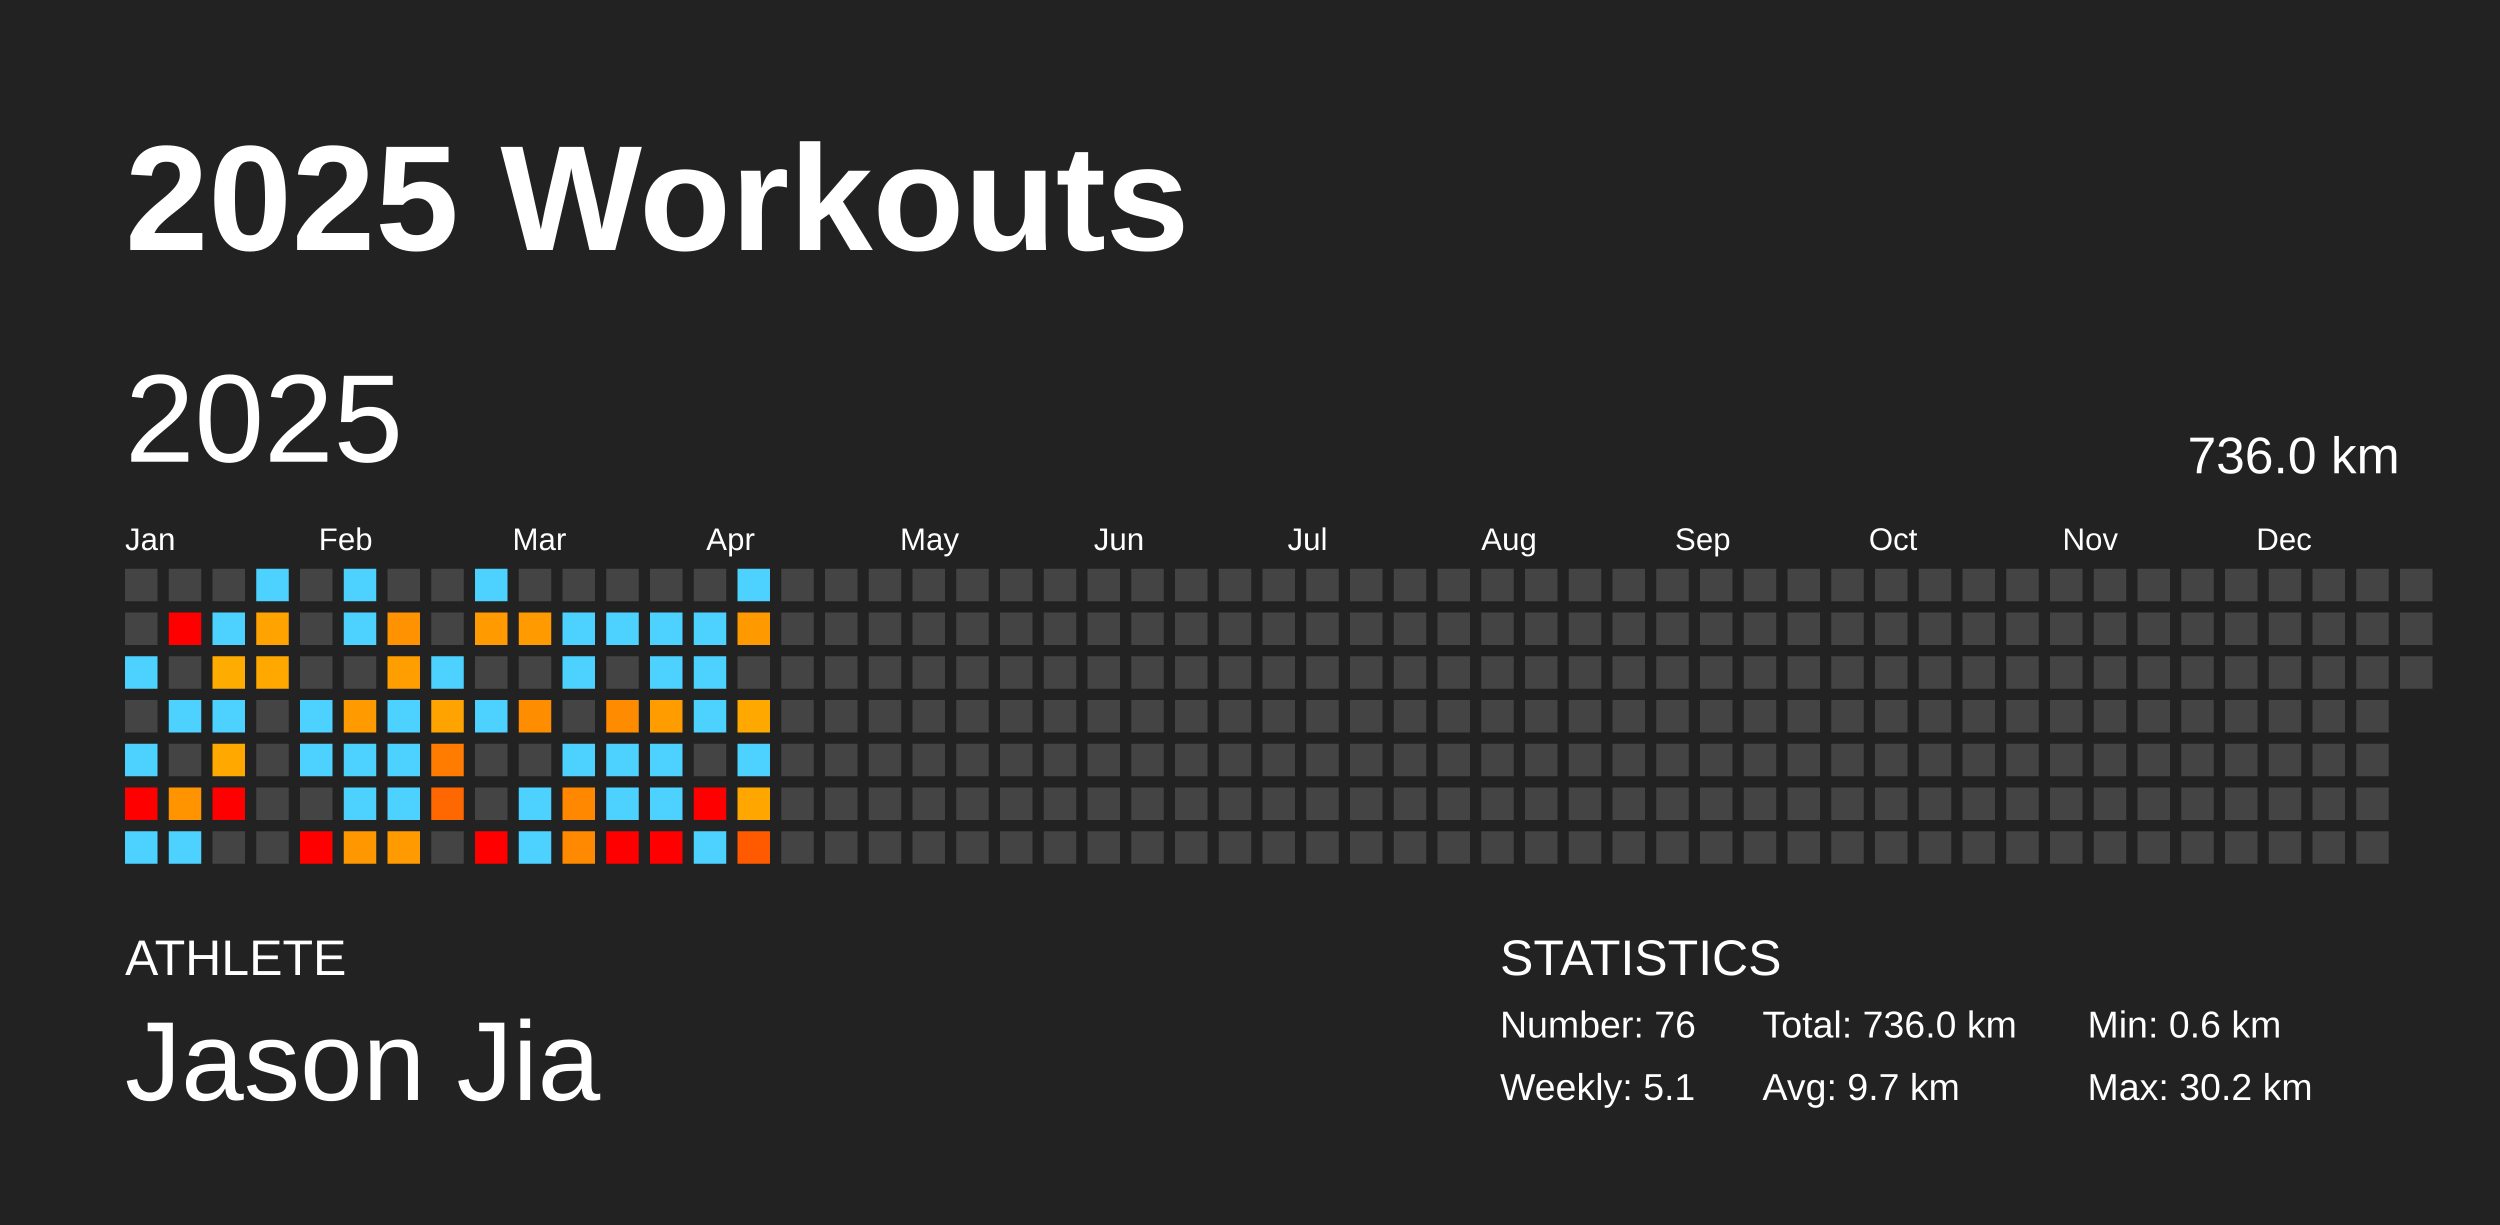
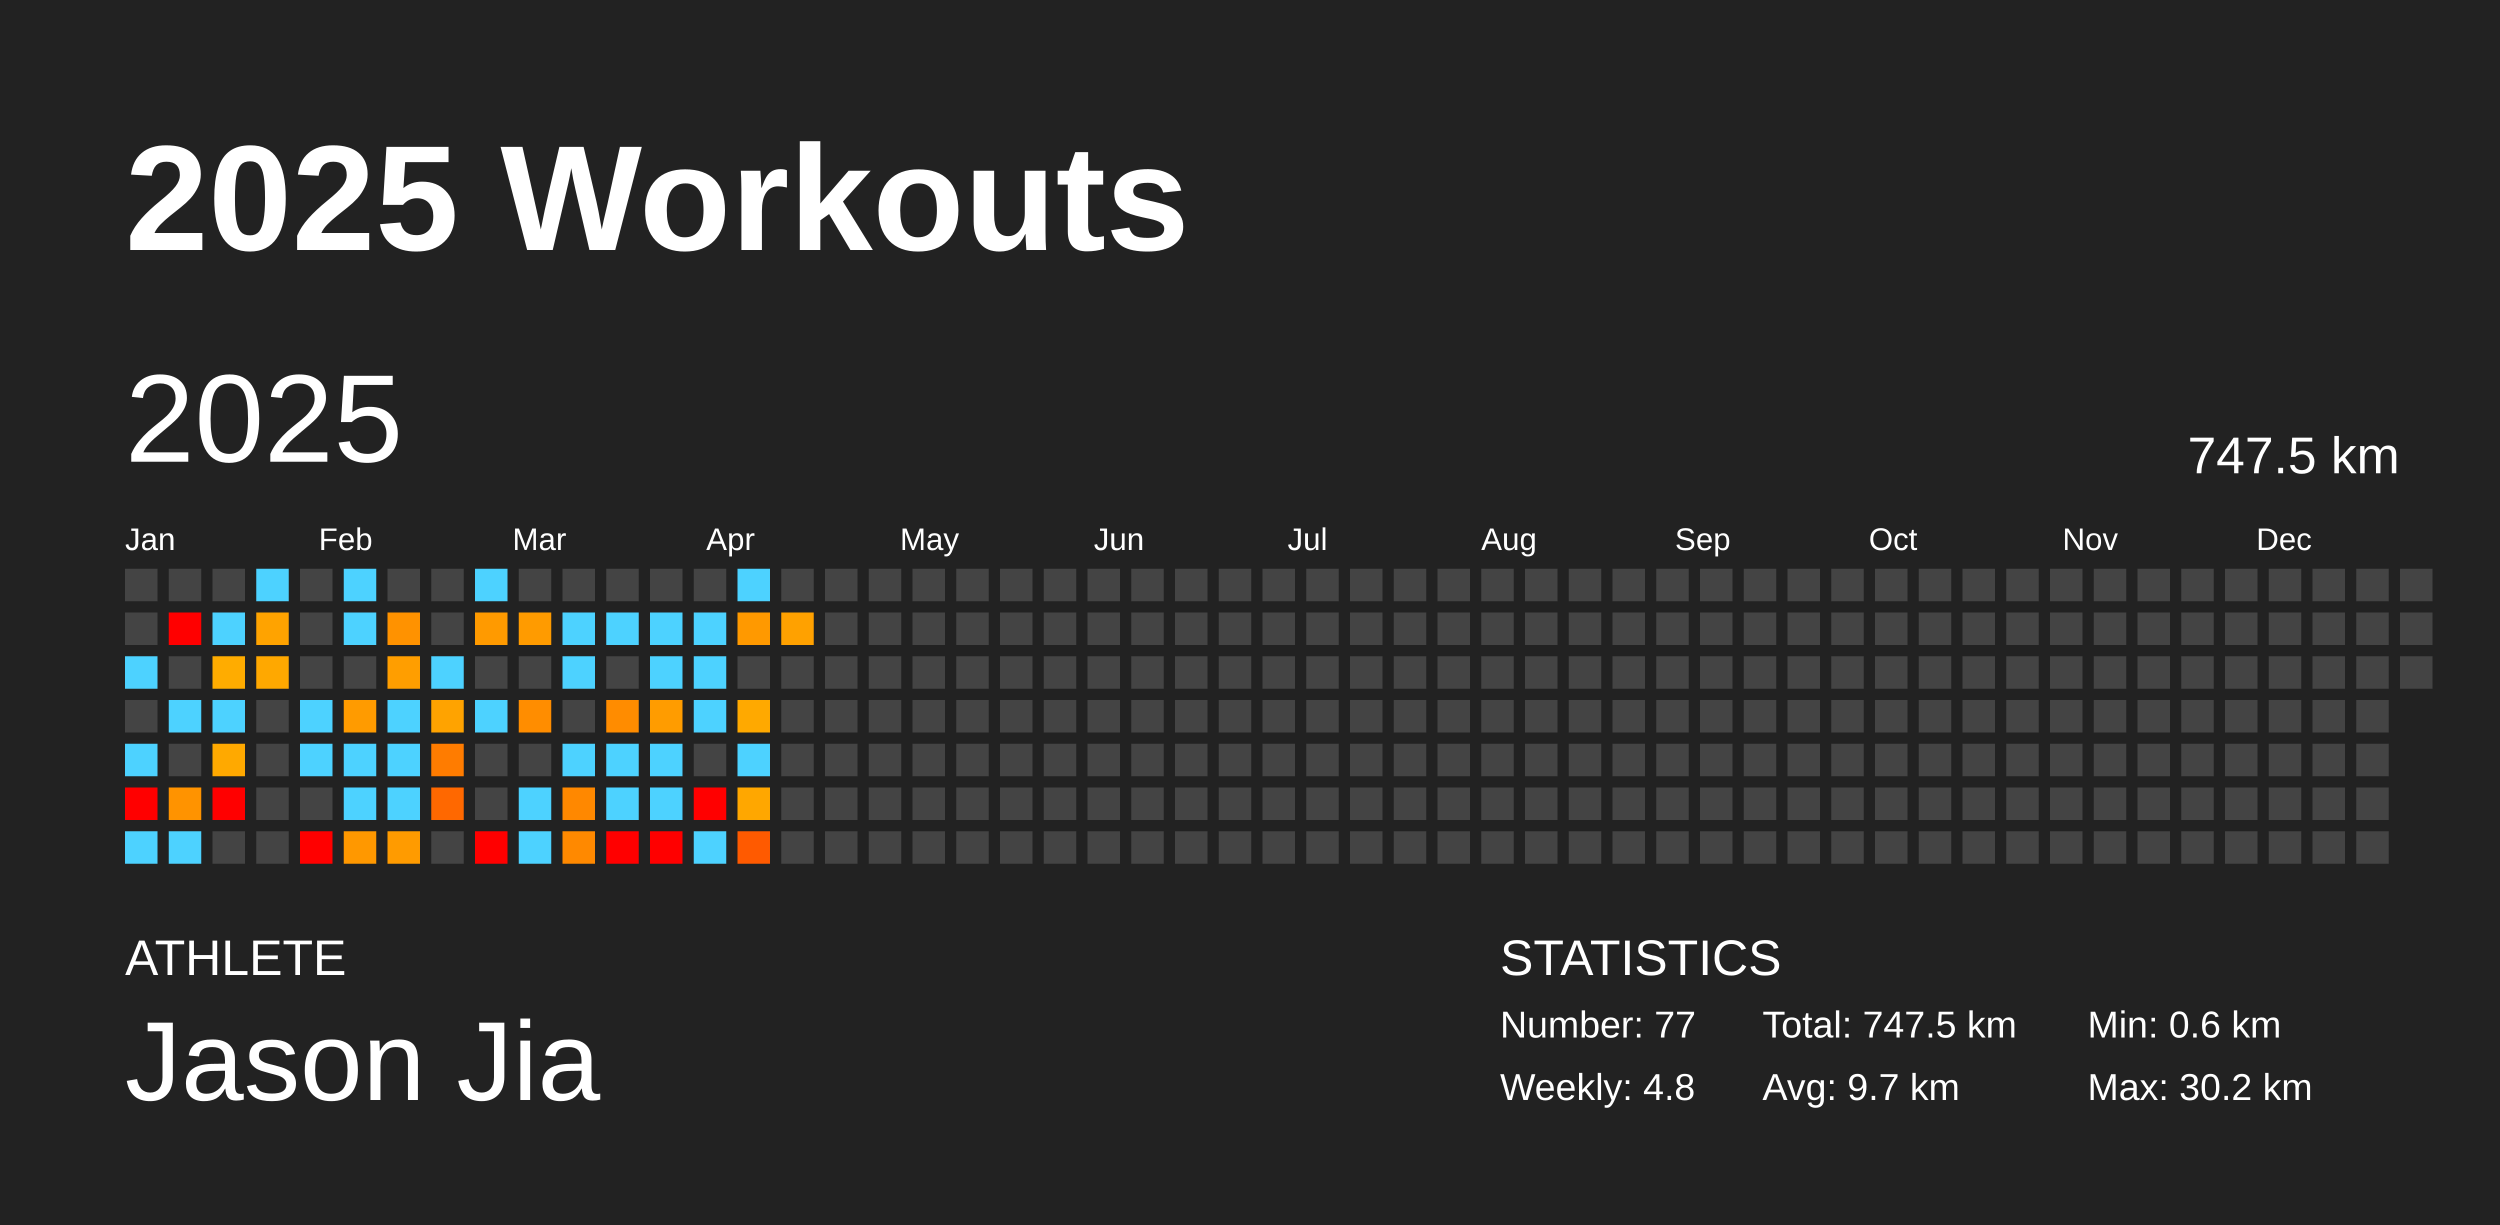
<svg xmlns="http://www.w3.org/2000/svg" baseProfile="full" height="98mm" version="1.1" viewBox="0,0,200,98" width="200mm">
  <defs />
  <rect fill="#222222" height="98" width="200" x="0" y="0" />
  <text fill="#FFFFFF" style="font-size:12px; font-family:Arial; font-weight:bold;" x="10" y="20">2025 Workouts</text>
  <text fill="#FFFFFF" style="font-size:4px; font-family:Arial" x="10" y="78">ATHLETE</text>
  <text fill="#FFFFFF" style="font-size:9px; font-family:Arial" x="10" y="88">Jason Jia</text>
  <text fill="#FFFFFF" style="font-size:4px; font-family:Arial" x="120" y="78">STATISTICS</text>
-   <text fill="#FFFFFF" style="font-size:3px; font-family:Arial" x="120" y="83">Number: 76</text>
-   <text fill="#FFFFFF" style="font-size:3px; font-family:Arial" x="120" y="88">Weekly: 5.1</text>
-   <text fill="#FFFFFF" style="font-size:3px; font-family:Arial" x="141" y="83">Total: 736.0 km</text>
+   <text fill="#FFFFFF" style="font-size:3px; font-family:Arial" x="120" y="83">Number: 77</text>
+   <text fill="#FFFFFF" style="font-size:3px; font-family:Arial" x="120" y="88">Weekly: 4.8</text>
+   <text fill="#FFFFFF" style="font-size:3px; font-family:Arial" x="141" y="83">Total: 747.5 km</text>
  <text fill="#FFFFFF" style="font-size:3px; font-family:Arial" x="141" y="88">Avg: 9.7 km</text>
  <text fill="#FFFFFF" style="font-size:3px; font-family:Arial" x="167" y="83">Min: 0.6 km</text>
  <text fill="#FFFFFF" style="font-size:3px; font-family:Arial" x="167" y="88">Max: 30.2 km</text>
  <text dominant-baseline="hanging" fill="#FFFFFF" style="font-size:10.0px; font-family:Arial;" x="10" y="30">2025</text>
-   <text dominant-baseline="hanging" fill="#FFFFFF" style="font-size:4.125px; font-family:Arial;" x="175" y="35">736.0 km</text>
+   <text dominant-baseline="hanging" fill="#FFFFFF" style="font-size:4.125px; font-family:Arial;" x="175" y="35">747.5 km</text>
  <text fill="#FFFFFF" style="font-size:2.5px; font-family:Arial" x="10.0" y="44">Jan</text>
  <text fill="#FFFFFF" style="font-size:2.5px; font-family:Arial" x="25.5" y="44">Feb</text>
  <text fill="#FFFFFF" style="font-size:2.5px; font-family:Arial" x="41.0" y="44">Mar</text>
  <text fill="#FFFFFF" style="font-size:2.5px; font-family:Arial" x="56.5" y="44">Apr</text>
  <text fill="#FFFFFF" style="font-size:2.5px; font-family:Arial" x="72.0" y="44">May</text>
  <text fill="#FFFFFF" style="font-size:2.5px; font-family:Arial" x="87.5" y="44">Jun</text>
  <text fill="#FFFFFF" style="font-size:2.5px; font-family:Arial" x="103.0" y="44">Jul</text>
  <text fill="#FFFFFF" style="font-size:2.5px; font-family:Arial" x="118.5" y="44">Aug</text>
  <text fill="#FFFFFF" style="font-size:2.5px; font-family:Arial" x="134.0" y="44">Sep</text>
  <text fill="#FFFFFF" style="font-size:2.5px; font-family:Arial" x="149.5" y="44">Oct</text>
  <text fill="#FFFFFF" style="font-size:2.5px; font-family:Arial" x="165.0" y="44">Nov</text>
  <text fill="#FFFFFF" style="font-size:2.5px; font-family:Arial" x="180.5" y="44">Dec</text>
  <rect fill="#444444" height="2.6" width="2.6" x="10.0" y="45.5" />
  <rect fill="#444444" height="2.6" width="2.6" x="10.0" y="49.0" />
  <rect fill="#4dd2ff" height="2.6" width="2.6" x="10.0" y="52.5" />
  <rect fill="#444444" height="2.6" width="2.6" x="10.0" y="56.0" />
  <rect fill="#4dd2ff" height="2.6" width="2.6" x="10.0" y="59.5" />
  <rect fill="red" height="2.6" width="2.6" x="10.0" y="63.0" />
  <rect fill="#4dd2ff" height="2.6" width="2.6" x="10.0" y="66.5" />
  <rect fill="#444444" height="2.6" width="2.6" x="13.5" y="45.5" />
  <rect fill="red" height="2.6" width="2.6" x="13.5" y="49.0" />
  <rect fill="#444444" height="2.6" width="2.6" x="13.5" y="52.5" />
  <rect fill="#4dd2ff" height="2.6" width="2.6" x="13.5" y="56.0" />
  <rect fill="#444444" height="2.6" width="2.6" x="13.5" y="59.5" />
  <rect fill="#ff9300" height="2.6" width="2.6" x="13.5" y="63.0" />
  <rect fill="#4dd2ff" height="2.6" width="2.6" x="13.5" y="66.5" />
  <rect fill="#444444" height="2.6" width="2.6" x="17.0" y="45.5" />
  <rect fill="#4dd2ff" height="2.6" width="2.6" x="17.0" y="49.0" />
  <rect fill="#ffac00" height="2.6" width="2.6" x="17.0" y="52.5" />
  <rect fill="#4dd2ff" height="2.6" width="2.6" x="17.0" y="56.0" />
  <rect fill="#ffa900" height="2.6" width="2.6" x="17.0" y="59.5" />
  <rect fill="red" height="2.6" width="2.6" x="17.0" y="63.0" />
  <rect fill="#444444" height="2.6" width="2.6" x="17.0" y="66.5" />
  <rect fill="#4dd2ff" height="2.6" width="2.6" x="20.5" y="45.5" />
  <rect fill="#ffa300" height="2.6" width="2.6" x="20.5" y="49.0" />
  <rect fill="#ffa800" height="2.6" width="2.6" x="20.5" y="52.5" />
  <rect fill="#444444" height="2.6" width="2.6" x="20.5" y="56.0" />
  <rect fill="#444444" height="2.6" width="2.6" x="20.5" y="59.5" />
  <rect fill="#444444" height="2.6" width="2.6" x="20.5" y="63.0" />
  <rect fill="#444444" height="2.6" width="2.6" x="20.5" y="66.5" />
  <rect fill="#444444" height="2.6" width="2.6" x="24.0" y="45.5" />
  <rect fill="#444444" height="2.6" width="2.6" x="24.0" y="49.0" />
  <rect fill="#444444" height="2.6" width="2.6" x="24.0" y="52.5" />
  <rect fill="#4dd2ff" height="2.6" width="2.6" x="24.0" y="56.0" />
  <rect fill="#4dd2ff" height="2.6" width="2.6" x="24.0" y="59.5" />
  <rect fill="#444444" height="2.6" width="2.6" x="24.0" y="63.0" />
  <rect fill="red" height="2.6" width="2.6" x="24.0" y="66.5" />
  <rect fill="#4dd2ff" height="2.6" width="2.6" x="27.5" y="45.5" />
  <rect fill="#4dd2ff" height="2.6" width="2.6" x="27.5" y="49.0" />
  <rect fill="#444444" height="2.6" width="2.6" x="27.5" y="52.5" />
  <rect fill="#ff9b00" height="2.6" width="2.6" x="27.5" y="56.0" />
  <rect fill="#4dd2ff" height="2.6" width="2.6" x="27.5" y="59.5" />
  <rect fill="#4dd2ff" height="2.6" width="2.6" x="27.5" y="63.0" />
  <rect fill="#ff9800" height="2.6" width="2.6" x="27.5" y="66.5" />
  <rect fill="#444444" height="2.6" width="2.6" x="31.0" y="45.5" />
  <rect fill="#ff9200" height="2.6" width="2.6" x="31.0" y="49.0" />
  <rect fill="#ff9e00" height="2.6" width="2.6" x="31.0" y="52.5" />
  <rect fill="#4dd2ff" height="2.6" width="2.6" x="31.0" y="56.0" />
  <rect fill="#4dd2ff" height="2.6" width="2.6" x="31.0" y="59.5" />
  <rect fill="#4dd2ff" height="2.6" width="2.6" x="31.0" y="63.0" />
  <rect fill="#ff9b00" height="2.6" width="2.6" x="31.0" y="66.5" />
  <rect fill="#444444" height="2.6" width="2.6" x="34.5" y="45.5" />
  <rect fill="#444444" height="2.6" width="2.6" x="34.5" y="49.0" />
  <rect fill="#4dd2ff" height="2.6" width="2.6" x="34.5" y="52.5" />
  <rect fill="#ffa300" height="2.6" width="2.6" x="34.5" y="56.0" />
  <rect fill="#ff7c00" height="2.6" width="2.6" x="34.5" y="59.5" />
  <rect fill="#ff6800" height="2.6" width="2.6" x="34.5" y="63.0" />
  <rect fill="#444444" height="2.6" width="2.6" x="34.5" y="66.5" />
  <rect fill="#4dd2ff" height="2.6" width="2.6" x="38.0" y="45.5" />
  <rect fill="#ff9a00" height="2.6" width="2.6" x="38.0" y="49.0" />
  <rect fill="#444444" height="2.6" width="2.6" x="38.0" y="52.5" />
  <rect fill="#4dd2ff" height="2.6" width="2.6" x="38.0" y="56.0" />
  <rect fill="#444444" height="2.6" width="2.6" x="38.0" y="59.5" />
  <rect fill="#444444" height="2.6" width="2.6" x="38.0" y="63.0" />
  <rect fill="red" height="2.6" width="2.6" x="38.0" y="66.5" />
  <rect fill="#444444" height="2.6" width="2.6" x="41.5" y="45.5" />
  <rect fill="#ff9b00" height="2.6" width="2.6" x="41.5" y="49.0" />
  <rect fill="#444444" height="2.6" width="2.6" x="41.5" y="52.5" />
  <rect fill="#ff8d00" height="2.6" width="2.6" x="41.5" y="56.0" />
  <rect fill="#444444" height="2.6" width="2.6" x="41.5" y="59.5" />
  <rect fill="#4dd2ff" height="2.6" width="2.6" x="41.5" y="63.0" />
  <rect fill="#4dd2ff" height="2.6" width="2.6" x="41.5" y="66.5" />
  <rect fill="#444444" height="2.6" width="2.6" x="45.0" y="45.5" />
  <rect fill="#4dd2ff" height="2.6" width="2.6" x="45.0" y="49.0" />
  <rect fill="#4dd2ff" height="2.6" width="2.6" x="45.0" y="52.5" />
  <rect fill="#444444" height="2.6" width="2.6" x="45.0" y="56.0" />
  <rect fill="#4dd2ff" height="2.6" width="2.6" x="45.0" y="59.5" />
  <rect fill="#ff8800" height="2.6" width="2.6" x="45.0" y="63.0" />
  <rect fill="#ff8900" height="2.6" width="2.6" x="45.0" y="66.5" />
  <rect fill="#444444" height="2.6" width="2.6" x="48.5" y="45.5" />
  <rect fill="#4dd2ff" height="2.6" width="2.6" x="48.5" y="49.0" />
  <rect fill="#444444" height="2.6" width="2.6" x="48.5" y="52.5" />
  <rect fill="#ff8c00" height="2.6" width="2.6" x="48.5" y="56.0" />
  <rect fill="#4dd2ff" height="2.6" width="2.6" x="48.5" y="59.5" />
  <rect fill="#4dd2ff" height="2.6" width="2.6" x="48.5" y="63.0" />
  <rect fill="red" height="2.6" width="2.6" x="48.5" y="66.5" />
  <rect fill="#444444" height="2.6" width="2.6" x="52.0" y="45.5" />
  <rect fill="#4dd2ff" height="2.6" width="2.6" x="52.0" y="49.0" />
  <rect fill="#4dd2ff" height="2.6" width="2.6" x="52.0" y="52.5" />
  <rect fill="#ff9c00" height="2.6" width="2.6" x="52.0" y="56.0" />
  <rect fill="#4dd2ff" height="2.6" width="2.6" x="52.0" y="59.5" />
  <rect fill="#4dd2ff" height="2.6" width="2.6" x="52.0" y="63.0" />
  <rect fill="red" height="2.6" width="2.6" x="52.0" y="66.5" />
  <rect fill="#444444" height="2.6" width="2.6" x="55.5" y="45.5" />
  <rect fill="#4dd2ff" height="2.6" width="2.6" x="55.5" y="49.0" />
  <rect fill="#4dd2ff" height="2.6" width="2.6" x="55.5" y="52.5" />
  <rect fill="#4dd2ff" height="2.6" width="2.6" x="55.5" y="56.0" />
  <rect fill="#444444" height="2.6" width="2.6" x="55.5" y="59.5" />
  <rect fill="red" height="2.6" width="2.6" x="55.5" y="63.0" />
  <rect fill="#4dd2ff" height="2.6" width="2.6" x="55.5" y="66.5" />
  <rect fill="#4dd2ff" height="2.6" width="2.6" x="59.0" y="45.5" />
  <rect fill="#ff9900" height="2.6" width="2.6" x="59.0" y="49.0" />
  <rect fill="#444444" height="2.6" width="2.6" x="59.0" y="52.5" />
  <rect fill="#ffa900" height="2.6" width="2.6" x="59.0" y="56.0" />
  <rect fill="#4dd2ff" height="2.6" width="2.6" x="59.0" y="59.5" />
  <rect fill="#ffa700" height="2.6" width="2.6" x="59.0" y="63.0" />
  <rect fill="#ff5a00" height="2.6" width="2.6" x="59.0" y="66.5" />
  <rect fill="#444444" height="2.6" width="2.6" x="62.5" y="45.5" />
-   <rect fill="#444444" height="2.6" width="2.6" x="62.5" y="49.0" />
+   <rect fill="#ffa100" height="2.6" width="2.6" x="62.5" y="49.0" />
  <rect fill="#444444" height="2.6" width="2.6" x="62.5" y="52.5" />
  <rect fill="#444444" height="2.6" width="2.6" x="62.5" y="56.0" />
  <rect fill="#444444" height="2.6" width="2.6" x="62.5" y="59.5" />
  <rect fill="#444444" height="2.6" width="2.6" x="62.5" y="63.0" />
  <rect fill="#444444" height="2.6" width="2.6" x="62.5" y="66.5" />
  <rect fill="#444444" height="2.6" width="2.6" x="66.0" y="45.5" />
  <rect fill="#444444" height="2.6" width="2.6" x="66.0" y="49.0" />
  <rect fill="#444444" height="2.6" width="2.6" x="66.0" y="52.5" />
  <rect fill="#444444" height="2.6" width="2.6" x="66.0" y="56.0" />
  <rect fill="#444444" height="2.6" width="2.6" x="66.0" y="59.5" />
  <rect fill="#444444" height="2.6" width="2.6" x="66.0" y="63.0" />
  <rect fill="#444444" height="2.6" width="2.6" x="66.0" y="66.5" />
  <rect fill="#444444" height="2.6" width="2.6" x="69.5" y="45.5" />
  <rect fill="#444444" height="2.6" width="2.6" x="69.5" y="49.0" />
  <rect fill="#444444" height="2.6" width="2.6" x="69.5" y="52.5" />
  <rect fill="#444444" height="2.6" width="2.6" x="69.5" y="56.0" />
  <rect fill="#444444" height="2.6" width="2.6" x="69.5" y="59.5" />
  <rect fill="#444444" height="2.6" width="2.6" x="69.5" y="63.0" />
  <rect fill="#444444" height="2.6" width="2.6" x="69.5" y="66.5" />
  <rect fill="#444444" height="2.6" width="2.6" x="73.0" y="45.5" />
  <rect fill="#444444" height="2.6" width="2.6" x="73.0" y="49.0" />
  <rect fill="#444444" height="2.6" width="2.6" x="73.0" y="52.5" />
  <rect fill="#444444" height="2.6" width="2.6" x="73.0" y="56.0" />
  <rect fill="#444444" height="2.6" width="2.6" x="73.0" y="59.5" />
  <rect fill="#444444" height="2.6" width="2.6" x="73.0" y="63.0" />
  <rect fill="#444444" height="2.6" width="2.6" x="73.0" y="66.5" />
  <rect fill="#444444" height="2.6" width="2.6" x="76.5" y="45.5" />
  <rect fill="#444444" height="2.6" width="2.6" x="76.5" y="49.0" />
  <rect fill="#444444" height="2.6" width="2.6" x="76.5" y="52.5" />
  <rect fill="#444444" height="2.6" width="2.6" x="76.5" y="56.0" />
  <rect fill="#444444" height="2.6" width="2.6" x="76.5" y="59.5" />
  <rect fill="#444444" height="2.6" width="2.6" x="76.5" y="63.0" />
  <rect fill="#444444" height="2.6" width="2.6" x="76.5" y="66.5" />
  <rect fill="#444444" height="2.6" width="2.6" x="80.0" y="45.5" />
  <rect fill="#444444" height="2.6" width="2.6" x="80.0" y="49.0" />
  <rect fill="#444444" height="2.6" width="2.6" x="80.0" y="52.5" />
  <rect fill="#444444" height="2.6" width="2.6" x="80.0" y="56.0" />
  <rect fill="#444444" height="2.6" width="2.6" x="80.0" y="59.5" />
  <rect fill="#444444" height="2.6" width="2.6" x="80.0" y="63.0" />
  <rect fill="#444444" height="2.6" width="2.6" x="80.0" y="66.5" />
  <rect fill="#444444" height="2.6" width="2.6" x="83.5" y="45.5" />
  <rect fill="#444444" height="2.6" width="2.6" x="83.5" y="49.0" />
  <rect fill="#444444" height="2.6" width="2.6" x="83.5" y="52.5" />
  <rect fill="#444444" height="2.6" width="2.6" x="83.5" y="56.0" />
  <rect fill="#444444" height="2.6" width="2.6" x="83.5" y="59.5" />
  <rect fill="#444444" height="2.6" width="2.6" x="83.5" y="63.0" />
  <rect fill="#444444" height="2.6" width="2.6" x="83.5" y="66.5" />
  <rect fill="#444444" height="2.6" width="2.6" x="87.0" y="45.5" />
  <rect fill="#444444" height="2.6" width="2.6" x="87.0" y="49.0" />
  <rect fill="#444444" height="2.6" width="2.6" x="87.0" y="52.5" />
  <rect fill="#444444" height="2.6" width="2.6" x="87.0" y="56.0" />
  <rect fill="#444444" height="2.6" width="2.6" x="87.0" y="59.5" />
  <rect fill="#444444" height="2.6" width="2.6" x="87.0" y="63.0" />
  <rect fill="#444444" height="2.6" width="2.6" x="87.0" y="66.5" />
  <rect fill="#444444" height="2.6" width="2.6" x="90.5" y="45.5" />
  <rect fill="#444444" height="2.6" width="2.6" x="90.5" y="49.0" />
  <rect fill="#444444" height="2.6" width="2.6" x="90.5" y="52.5" />
  <rect fill="#444444" height="2.6" width="2.6" x="90.5" y="56.0" />
  <rect fill="#444444" height="2.6" width="2.6" x="90.5" y="59.5" />
  <rect fill="#444444" height="2.6" width="2.6" x="90.5" y="63.0" />
  <rect fill="#444444" height="2.6" width="2.6" x="90.5" y="66.5" />
  <rect fill="#444444" height="2.6" width="2.6" x="94.0" y="45.5" />
  <rect fill="#444444" height="2.6" width="2.6" x="94.0" y="49.0" />
  <rect fill="#444444" height="2.6" width="2.6" x="94.0" y="52.5" />
  <rect fill="#444444" height="2.6" width="2.6" x="94.0" y="56.0" />
  <rect fill="#444444" height="2.6" width="2.6" x="94.0" y="59.5" />
  <rect fill="#444444" height="2.6" width="2.6" x="94.0" y="63.0" />
  <rect fill="#444444" height="2.6" width="2.6" x="94.0" y="66.5" />
  <rect fill="#444444" height="2.6" width="2.6" x="97.5" y="45.5" />
  <rect fill="#444444" height="2.6" width="2.6" x="97.5" y="49.0" />
  <rect fill="#444444" height="2.6" width="2.6" x="97.5" y="52.5" />
  <rect fill="#444444" height="2.6" width="2.6" x="97.5" y="56.0" />
  <rect fill="#444444" height="2.6" width="2.6" x="97.5" y="59.5" />
  <rect fill="#444444" height="2.6" width="2.6" x="97.5" y="63.0" />
  <rect fill="#444444" height="2.6" width="2.6" x="97.5" y="66.5" />
  <rect fill="#444444" height="2.6" width="2.6" x="101.0" y="45.5" />
  <rect fill="#444444" height="2.6" width="2.6" x="101.0" y="49.0" />
  <rect fill="#444444" height="2.6" width="2.6" x="101.0" y="52.5" />
  <rect fill="#444444" height="2.6" width="2.6" x="101.0" y="56.0" />
  <rect fill="#444444" height="2.6" width="2.6" x="101.0" y="59.5" />
  <rect fill="#444444" height="2.6" width="2.6" x="101.0" y="63.0" />
  <rect fill="#444444" height="2.6" width="2.6" x="101.0" y="66.5" />
  <rect fill="#444444" height="2.6" width="2.6" x="104.5" y="45.5" />
  <rect fill="#444444" height="2.6" width="2.6" x="104.5" y="49.0" />
  <rect fill="#444444" height="2.6" width="2.6" x="104.5" y="52.5" />
  <rect fill="#444444" height="2.6" width="2.6" x="104.5" y="56.0" />
  <rect fill="#444444" height="2.6" width="2.6" x="104.5" y="59.5" />
  <rect fill="#444444" height="2.6" width="2.6" x="104.5" y="63.0" />
  <rect fill="#444444" height="2.6" width="2.6" x="104.5" y="66.5" />
  <rect fill="#444444" height="2.6" width="2.6" x="108.0" y="45.5" />
  <rect fill="#444444" height="2.6" width="2.6" x="108.0" y="49.0" />
  <rect fill="#444444" height="2.6" width="2.6" x="108.0" y="52.5" />
  <rect fill="#444444" height="2.6" width="2.6" x="108.0" y="56.0" />
  <rect fill="#444444" height="2.6" width="2.6" x="108.0" y="59.5" />
  <rect fill="#444444" height="2.6" width="2.6" x="108.0" y="63.0" />
  <rect fill="#444444" height="2.6" width="2.6" x="108.0" y="66.5" />
  <rect fill="#444444" height="2.6" width="2.6" x="111.5" y="45.5" />
  <rect fill="#444444" height="2.6" width="2.6" x="111.5" y="49.0" />
  <rect fill="#444444" height="2.6" width="2.6" x="111.5" y="52.5" />
  <rect fill="#444444" height="2.6" width="2.6" x="111.5" y="56.0" />
  <rect fill="#444444" height="2.6" width="2.6" x="111.5" y="59.5" />
  <rect fill="#444444" height="2.6" width="2.6" x="111.5" y="63.0" />
  <rect fill="#444444" height="2.6" width="2.6" x="111.5" y="66.5" />
  <rect fill="#444444" height="2.6" width="2.6" x="115.0" y="45.5" />
  <rect fill="#444444" height="2.6" width="2.6" x="115.0" y="49.0" />
  <rect fill="#444444" height="2.6" width="2.6" x="115.0" y="52.5" />
  <rect fill="#444444" height="2.6" width="2.6" x="115.0" y="56.0" />
  <rect fill="#444444" height="2.6" width="2.6" x="115.0" y="59.5" />
  <rect fill="#444444" height="2.6" width="2.6" x="115.0" y="63.0" />
  <rect fill="#444444" height="2.6" width="2.6" x="115.0" y="66.5" />
  <rect fill="#444444" height="2.6" width="2.6" x="118.5" y="45.5" />
  <rect fill="#444444" height="2.6" width="2.6" x="118.5" y="49.0" />
  <rect fill="#444444" height="2.6" width="2.6" x="118.5" y="52.5" />
  <rect fill="#444444" height="2.6" width="2.6" x="118.5" y="56.0" />
  <rect fill="#444444" height="2.6" width="2.6" x="118.5" y="59.5" />
  <rect fill="#444444" height="2.6" width="2.6" x="118.5" y="63.0" />
  <rect fill="#444444" height="2.6" width="2.6" x="118.5" y="66.5" />
  <rect fill="#444444" height="2.6" width="2.6" x="122.0" y="45.5" />
  <rect fill="#444444" height="2.6" width="2.6" x="122.0" y="49.0" />
  <rect fill="#444444" height="2.6" width="2.6" x="122.0" y="52.5" />
  <rect fill="#444444" height="2.6" width="2.6" x="122.0" y="56.0" />
  <rect fill="#444444" height="2.6" width="2.6" x="122.0" y="59.5" />
  <rect fill="#444444" height="2.6" width="2.6" x="122.0" y="63.0" />
  <rect fill="#444444" height="2.6" width="2.6" x="122.0" y="66.5" />
  <rect fill="#444444" height="2.6" width="2.6" x="125.5" y="45.5" />
  <rect fill="#444444" height="2.6" width="2.6" x="125.5" y="49.0" />
  <rect fill="#444444" height="2.6" width="2.6" x="125.5" y="52.5" />
  <rect fill="#444444" height="2.6" width="2.6" x="125.5" y="56.0" />
  <rect fill="#444444" height="2.6" width="2.6" x="125.5" y="59.5" />
  <rect fill="#444444" height="2.6" width="2.6" x="125.5" y="63.0" />
  <rect fill="#444444" height="2.6" width="2.6" x="125.5" y="66.5" />
  <rect fill="#444444" height="2.6" width="2.6" x="129.0" y="45.5" />
  <rect fill="#444444" height="2.6" width="2.6" x="129.0" y="49.0" />
  <rect fill="#444444" height="2.6" width="2.6" x="129.0" y="52.5" />
  <rect fill="#444444" height="2.6" width="2.6" x="129.0" y="56.0" />
  <rect fill="#444444" height="2.6" width="2.6" x="129.0" y="59.5" />
  <rect fill="#444444" height="2.6" width="2.6" x="129.0" y="63.0" />
  <rect fill="#444444" height="2.6" width="2.6" x="129.0" y="66.5" />
  <rect fill="#444444" height="2.6" width="2.6" x="132.5" y="45.5" />
  <rect fill="#444444" height="2.6" width="2.6" x="132.5" y="49.0" />
  <rect fill="#444444" height="2.6" width="2.6" x="132.5" y="52.5" />
  <rect fill="#444444" height="2.6" width="2.6" x="132.5" y="56.0" />
  <rect fill="#444444" height="2.6" width="2.6" x="132.5" y="59.5" />
  <rect fill="#444444" height="2.6" width="2.6" x="132.5" y="63.0" />
  <rect fill="#444444" height="2.6" width="2.6" x="132.5" y="66.5" />
  <rect fill="#444444" height="2.6" width="2.6" x="136.0" y="45.5" />
  <rect fill="#444444" height="2.6" width="2.6" x="136.0" y="49.0" />
  <rect fill="#444444" height="2.6" width="2.6" x="136.0" y="52.5" />
  <rect fill="#444444" height="2.6" width="2.6" x="136.0" y="56.0" />
  <rect fill="#444444" height="2.6" width="2.6" x="136.0" y="59.5" />
  <rect fill="#444444" height="2.6" width="2.6" x="136.0" y="63.0" />
  <rect fill="#444444" height="2.6" width="2.6" x="136.0" y="66.5" />
  <rect fill="#444444" height="2.6" width="2.6" x="139.5" y="45.5" />
  <rect fill="#444444" height="2.6" width="2.6" x="139.5" y="49.0" />
  <rect fill="#444444" height="2.6" width="2.6" x="139.5" y="52.5" />
  <rect fill="#444444" height="2.6" width="2.6" x="139.5" y="56.0" />
  <rect fill="#444444" height="2.6" width="2.6" x="139.5" y="59.5" />
  <rect fill="#444444" height="2.6" width="2.6" x="139.5" y="63.0" />
  <rect fill="#444444" height="2.6" width="2.6" x="139.5" y="66.5" />
  <rect fill="#444444" height="2.6" width="2.6" x="143.0" y="45.5" />
  <rect fill="#444444" height="2.6" width="2.6" x="143.0" y="49.0" />
  <rect fill="#444444" height="2.6" width="2.6" x="143.0" y="52.5" />
  <rect fill="#444444" height="2.6" width="2.6" x="143.0" y="56.0" />
  <rect fill="#444444" height="2.6" width="2.6" x="143.0" y="59.5" />
  <rect fill="#444444" height="2.6" width="2.6" x="143.0" y="63.0" />
  <rect fill="#444444" height="2.6" width="2.6" x="143.0" y="66.5" />
  <rect fill="#444444" height="2.6" width="2.6" x="146.5" y="45.5" />
  <rect fill="#444444" height="2.6" width="2.6" x="146.5" y="49.0" />
  <rect fill="#444444" height="2.6" width="2.6" x="146.5" y="52.5" />
  <rect fill="#444444" height="2.6" width="2.6" x="146.5" y="56.0" />
  <rect fill="#444444" height="2.6" width="2.6" x="146.5" y="59.5" />
  <rect fill="#444444" height="2.6" width="2.6" x="146.5" y="63.0" />
  <rect fill="#444444" height="2.6" width="2.6" x="146.5" y="66.5" />
  <rect fill="#444444" height="2.6" width="2.6" x="150.0" y="45.5" />
  <rect fill="#444444" height="2.6" width="2.6" x="150.0" y="49.0" />
  <rect fill="#444444" height="2.6" width="2.6" x="150.0" y="52.5" />
  <rect fill="#444444" height="2.6" width="2.6" x="150.0" y="56.0" />
  <rect fill="#444444" height="2.6" width="2.6" x="150.0" y="59.5" />
  <rect fill="#444444" height="2.6" width="2.6" x="150.0" y="63.0" />
  <rect fill="#444444" height="2.6" width="2.6" x="150.0" y="66.5" />
  <rect fill="#444444" height="2.6" width="2.6" x="153.5" y="45.5" />
  <rect fill="#444444" height="2.6" width="2.6" x="153.5" y="49.0" />
  <rect fill="#444444" height="2.6" width="2.6" x="153.5" y="52.5" />
  <rect fill="#444444" height="2.6" width="2.6" x="153.5" y="56.0" />
  <rect fill="#444444" height="2.6" width="2.6" x="153.5" y="59.5" />
  <rect fill="#444444" height="2.6" width="2.6" x="153.5" y="63.0" />
  <rect fill="#444444" height="2.6" width="2.6" x="153.5" y="66.5" />
  <rect fill="#444444" height="2.6" width="2.6" x="157.0" y="45.5" />
  <rect fill="#444444" height="2.6" width="2.6" x="157.0" y="49.0" />
  <rect fill="#444444" height="2.6" width="2.6" x="157.0" y="52.5" />
  <rect fill="#444444" height="2.6" width="2.6" x="157.0" y="56.0" />
  <rect fill="#444444" height="2.6" width="2.6" x="157.0" y="59.5" />
  <rect fill="#444444" height="2.6" width="2.6" x="157.0" y="63.0" />
  <rect fill="#444444" height="2.6" width="2.6" x="157.0" y="66.5" />
  <rect fill="#444444" height="2.6" width="2.6" x="160.5" y="45.5" />
  <rect fill="#444444" height="2.6" width="2.6" x="160.5" y="49.0" />
  <rect fill="#444444" height="2.6" width="2.6" x="160.5" y="52.5" />
  <rect fill="#444444" height="2.6" width="2.6" x="160.5" y="56.0" />
  <rect fill="#444444" height="2.6" width="2.6" x="160.5" y="59.5" />
  <rect fill="#444444" height="2.6" width="2.6" x="160.5" y="63.0" />
  <rect fill="#444444" height="2.6" width="2.6" x="160.5" y="66.5" />
  <rect fill="#444444" height="2.6" width="2.6" x="164.0" y="45.5" />
  <rect fill="#444444" height="2.6" width="2.6" x="164.0" y="49.0" />
  <rect fill="#444444" height="2.6" width="2.6" x="164.0" y="52.5" />
  <rect fill="#444444" height="2.6" width="2.6" x="164.0" y="56.0" />
  <rect fill="#444444" height="2.6" width="2.6" x="164.0" y="59.5" />
  <rect fill="#444444" height="2.6" width="2.6" x="164.0" y="63.0" />
  <rect fill="#444444" height="2.6" width="2.6" x="164.0" y="66.5" />
  <rect fill="#444444" height="2.6" width="2.6" x="167.5" y="45.5" />
  <rect fill="#444444" height="2.6" width="2.6" x="167.5" y="49.0" />
  <rect fill="#444444" height="2.6" width="2.6" x="167.5" y="52.5" />
  <rect fill="#444444" height="2.6" width="2.6" x="167.5" y="56.0" />
  <rect fill="#444444" height="2.6" width="2.6" x="167.5" y="59.5" />
  <rect fill="#444444" height="2.6" width="2.6" x="167.5" y="63.0" />
  <rect fill="#444444" height="2.6" width="2.6" x="167.5" y="66.5" />
  <rect fill="#444444" height="2.6" width="2.6" x="171.0" y="45.5" />
  <rect fill="#444444" height="2.6" width="2.6" x="171.0" y="49.0" />
  <rect fill="#444444" height="2.6" width="2.6" x="171.0" y="52.5" />
  <rect fill="#444444" height="2.6" width="2.6" x="171.0" y="56.0" />
  <rect fill="#444444" height="2.6" width="2.6" x="171.0" y="59.5" />
  <rect fill="#444444" height="2.6" width="2.6" x="171.0" y="63.0" />
  <rect fill="#444444" height="2.6" width="2.6" x="171.0" y="66.5" />
  <rect fill="#444444" height="2.6" width="2.6" x="174.5" y="45.5" />
  <rect fill="#444444" height="2.6" width="2.6" x="174.5" y="49.0" />
  <rect fill="#444444" height="2.6" width="2.6" x="174.5" y="52.5" />
  <rect fill="#444444" height="2.6" width="2.6" x="174.5" y="56.0" />
  <rect fill="#444444" height="2.6" width="2.6" x="174.5" y="59.5" />
  <rect fill="#444444" height="2.6" width="2.6" x="174.5" y="63.0" />
  <rect fill="#444444" height="2.6" width="2.6" x="174.5" y="66.5" />
  <rect fill="#444444" height="2.6" width="2.6" x="178.0" y="45.5" />
  <rect fill="#444444" height="2.6" width="2.6" x="178.0" y="49.0" />
  <rect fill="#444444" height="2.6" width="2.6" x="178.0" y="52.5" />
  <rect fill="#444444" height="2.6" width="2.6" x="178.0" y="56.0" />
  <rect fill="#444444" height="2.6" width="2.6" x="178.0" y="59.5" />
  <rect fill="#444444" height="2.6" width="2.6" x="178.0" y="63.0" />
  <rect fill="#444444" height="2.6" width="2.6" x="178.0" y="66.5" />
  <rect fill="#444444" height="2.6" width="2.6" x="181.5" y="45.5" />
  <rect fill="#444444" height="2.6" width="2.6" x="181.5" y="49.0" />
  <rect fill="#444444" height="2.6" width="2.6" x="181.5" y="52.5" />
  <rect fill="#444444" height="2.6" width="2.6" x="181.5" y="56.0" />
  <rect fill="#444444" height="2.6" width="2.6" x="181.5" y="59.5" />
  <rect fill="#444444" height="2.6" width="2.6" x="181.5" y="63.0" />
  <rect fill="#444444" height="2.6" width="2.6" x="181.5" y="66.5" />
  <rect fill="#444444" height="2.6" width="2.6" x="185.0" y="45.5" />
  <rect fill="#444444" height="2.6" width="2.6" x="185.0" y="49.0" />
  <rect fill="#444444" height="2.6" width="2.6" x="185.0" y="52.5" />
  <rect fill="#444444" height="2.6" width="2.6" x="185.0" y="56.0" />
  <rect fill="#444444" height="2.6" width="2.6" x="185.0" y="59.5" />
  <rect fill="#444444" height="2.6" width="2.6" x="185.0" y="63.0" />
  <rect fill="#444444" height="2.6" width="2.6" x="185.0" y="66.5" />
  <rect fill="#444444" height="2.6" width="2.6" x="188.5" y="45.5" />
  <rect fill="#444444" height="2.6" width="2.6" x="188.5" y="49.0" />
  <rect fill="#444444" height="2.6" width="2.6" x="188.5" y="52.5" />
  <rect fill="#444444" height="2.6" width="2.6" x="188.5" y="56.0" />
  <rect fill="#444444" height="2.6" width="2.6" x="188.5" y="59.5" />
  <rect fill="#444444" height="2.6" width="2.6" x="188.5" y="63.0" />
  <rect fill="#444444" height="2.6" width="2.6" x="188.5" y="66.5" />
  <rect fill="#444444" height="2.6" width="2.6" x="192.0" y="45.5" />
  <rect fill="#444444" height="2.6" width="2.6" x="192.0" y="49.0" />
  <rect fill="#444444" height="2.6" width="2.6" x="192.0" y="52.5" />
</svg>
